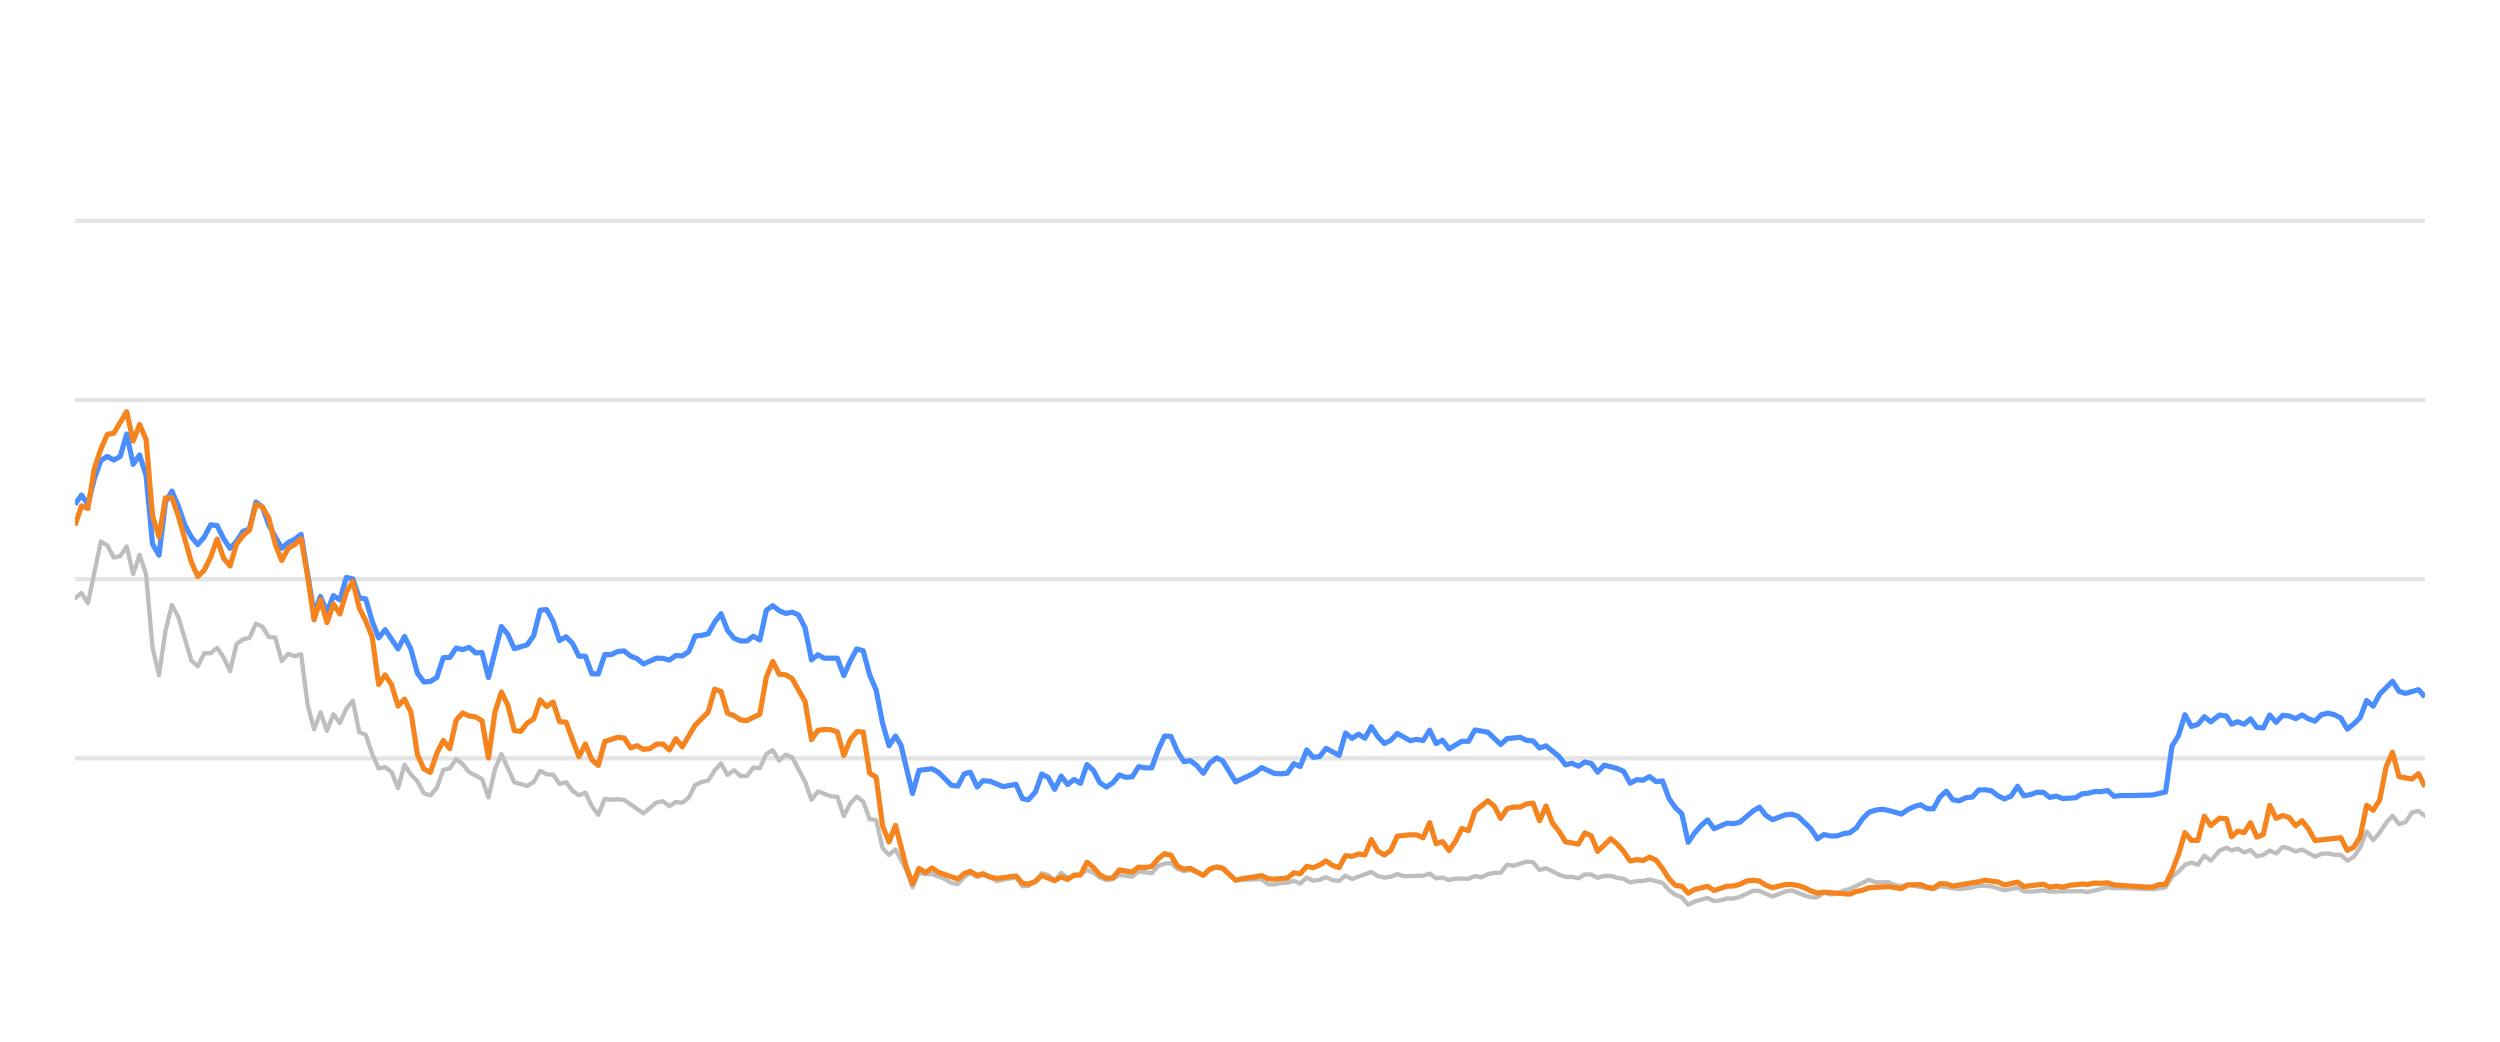
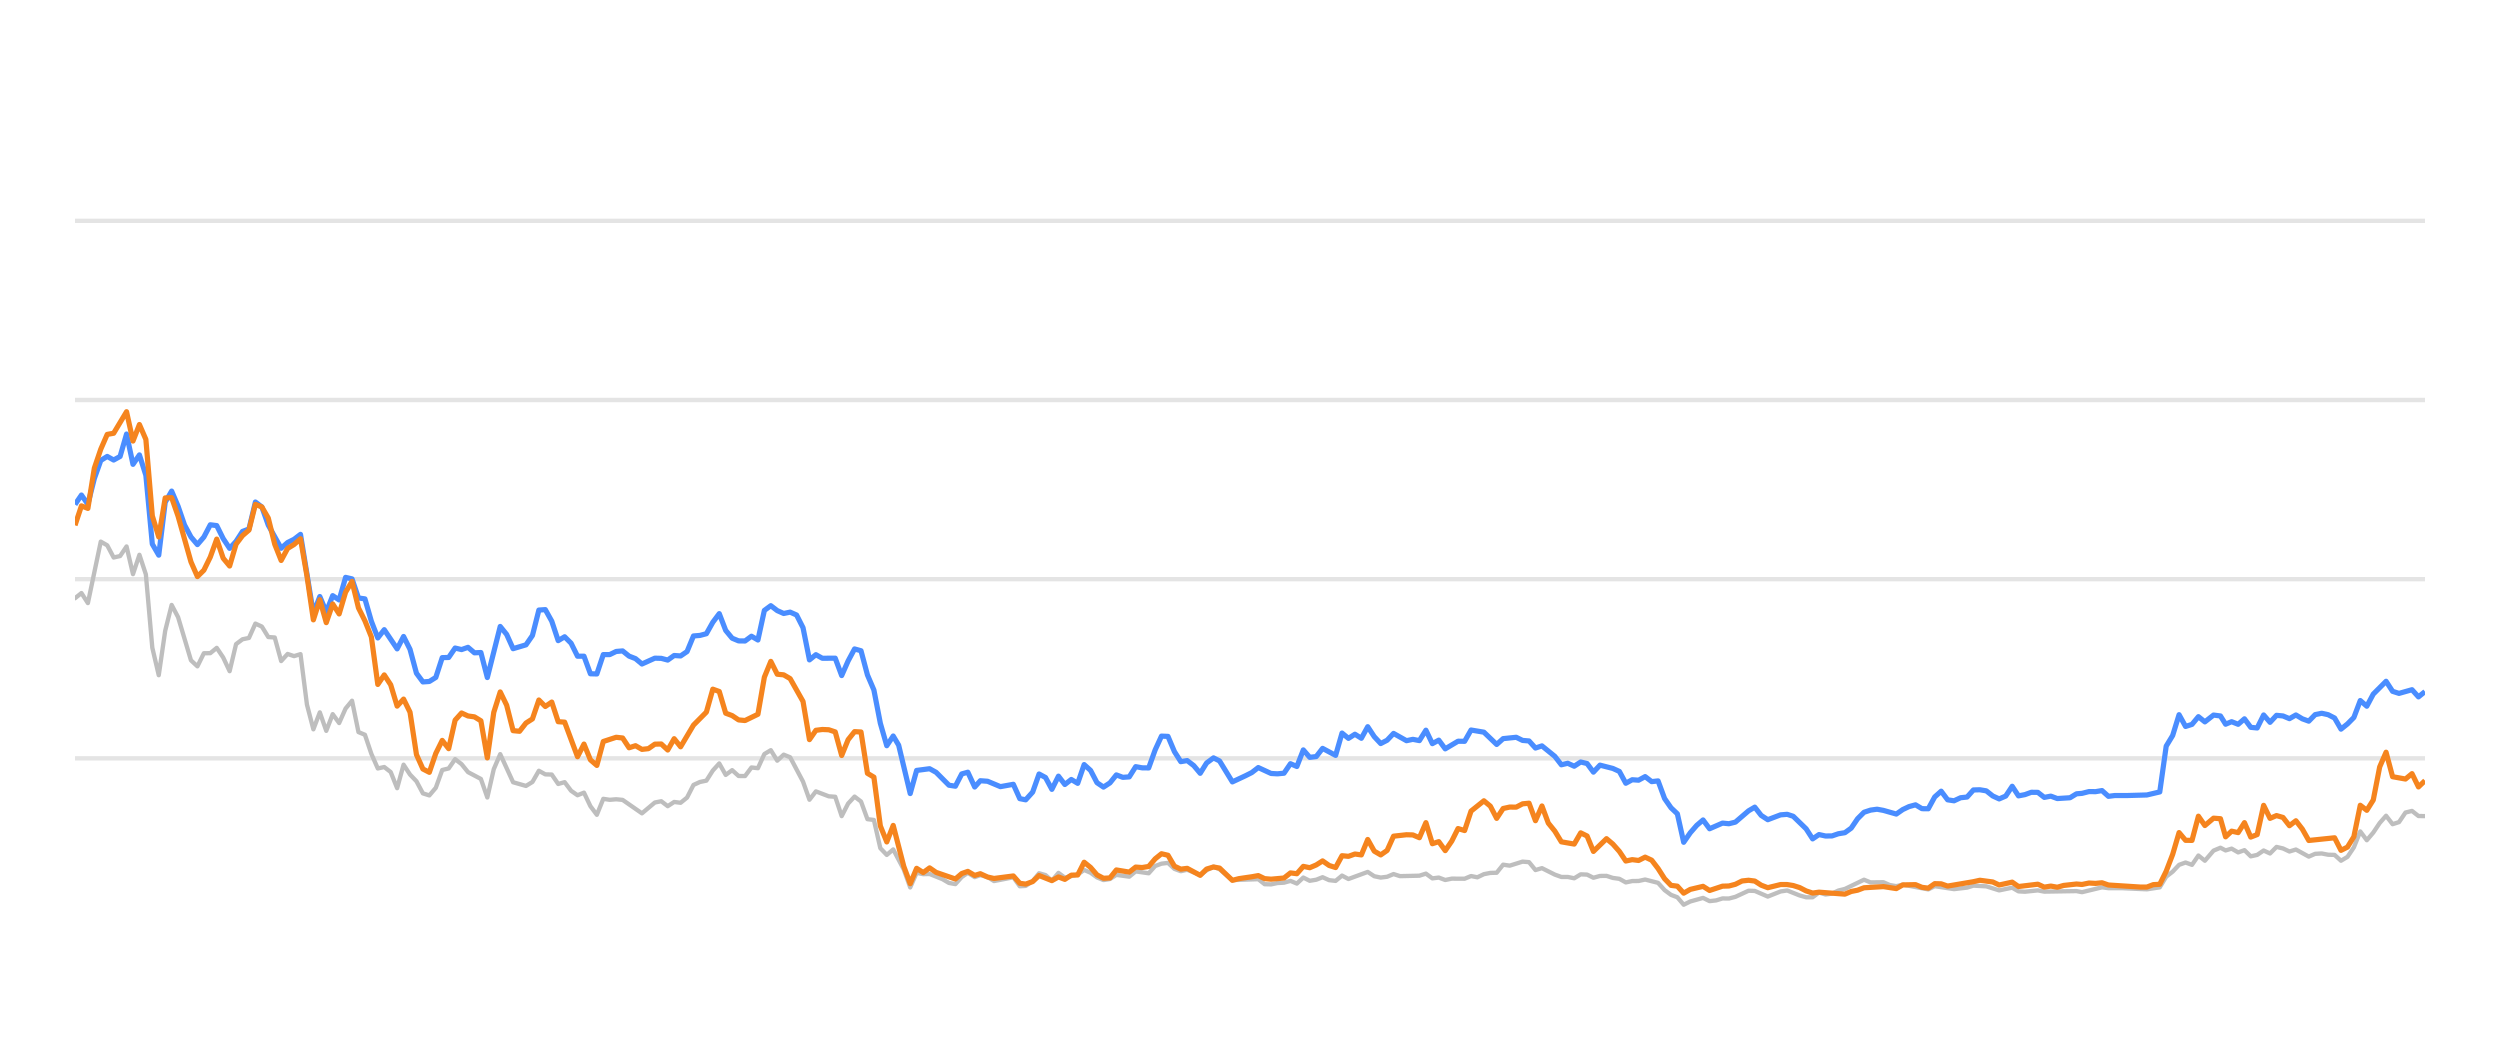
<svg xmlns="http://www.w3.org/2000/svg" width="288pt" height="120pt" viewBox="0 0 288 120" version="1.1">
  <defs>
    <style type="text/css">*{stroke-linejoin: round; stroke-linecap: butt}</style>
  </defs>
  <g id="figure_1">
    <g id="patch_1">
      <path d="M 0 120  L 288 120  L 288 0  L 0 0  L 0 120  z " style="fill: none; opacity: 0" />
    </g>
    <g id="axes_1">
      <g id="patch_2">
        <path d="M 8.64 108  L 279.36 108  L 279.36 4.8  L 8.64 4.8  L 8.64 108  z " style="fill: none" />
      </g>
      <g id="matplotlib.axis_1" />
      <g id="matplotlib.axis_2" />
      <g id="line2d_1">
-         <path d="M 8.64 87.36  L 279.36 87.36  " clip-path="url(#pf5982fec01)" style="fill: none; stroke: #b2b2b2; stroke-opacity: 0.35; stroke-width: 0.5; stroke-linecap: square" />
+         <path d="M 8.64 87.36  L 279.36 87.36  " clip-path="url(#pd85f45afb9)" style="fill: none; stroke: #b2b2b2; stroke-opacity: 0.35; stroke-width: 0.5; stroke-linecap: square" />
      </g>
      <g id="line2d_2">
-         <path d="M 8.64 66.72  L 279.36 66.72  " clip-path="url(#pf5982fec01)" style="fill: none; stroke: #b2b2b2; stroke-opacity: 0.35; stroke-width: 0.5; stroke-linecap: square" />
+         <path d="M 8.64 66.72  L 279.36 66.72  " clip-path="url(#pd85f45afb9)" style="fill: none; stroke: #b2b2b2; stroke-opacity: 0.35; stroke-width: 0.5; stroke-linecap: square" />
      </g>
      <g id="line2d_3">
-         <path d="M 8.64 46.08  L 279.36 46.08  " clip-path="url(#pf5982fec01)" style="fill: none; stroke: #b2b2b2; stroke-opacity: 0.35; stroke-width: 0.5; stroke-linecap: square" />
+         <path d="M 8.64 46.08  L 279.36 46.08  " clip-path="url(#pd85f45afb9)" style="fill: none; stroke: #b2b2b2; stroke-opacity: 0.35; stroke-width: 0.5; stroke-linecap: square" />
      </g>
      <g id="line2d_4">
-         <path d="M 8.64 25.44  L 279.36 25.44  " clip-path="url(#pf5982fec01)" style="fill: none; stroke: #b2b2b2; stroke-opacity: 0.35; stroke-width: 0.5; stroke-linecap: square" />
+         <path d="M 8.64 25.44  L 279.36 25.44  " clip-path="url(#pd85f45afb9)" style="fill: none; stroke: #b2b2b2; stroke-opacity: 0.35; stroke-width: 0.5; stroke-linecap: square" />
      </g>
      <g id="line2d_5">
-         <path d="M 8.64 68.918  L 9.384 68.32  L 10.129 69.475  L 11.617 62.396  L 12.361 62.819  L 13.106 64.223  L 13.85 64.057  L 14.594 62.953  L 15.338 66.142  L 16.083 63.913  L 16.827 66.173  L 17.571 74.615  L 18.315 77.783  L 19.06 72.664  L 19.804 69.692  L 20.548 71.096  L 22.037 76.07  L 22.781 76.761  L 23.525 75.255  L 24.269 75.244  L 25.014 74.635  L 25.758 75.74  L 26.502 77.319  L 27.246 74.202  L 27.991 73.645  L 28.735 73.49  L 29.479 71.839  L 30.223 72.179  L 30.968 73.387  L 31.712 73.438  L 32.456 76.152  L 33.201 75.337  L 33.945 75.585  L 34.689 75.358  L 35.433 81.168  L 36.178 84.016  L 36.922 82.066  L 37.666 84.192  L 38.41 82.272  L 39.155 83.294  L 39.899 81.622  L 40.643 80.724  L 41.387 84.336  L 42.132 84.646  L 42.876 86.844  L 43.62 88.526  L 44.364 88.361  L 45.109 88.939  L 45.853 90.797  L 46.597 88.093  L 47.341 89.228  L 48.086 90.002  L 48.83 91.395  L 49.574 91.632  L 50.318 90.755  L 51.063 88.702  L 51.807 88.526  L 52.551 87.453  L 53.295 88.031  L 54.04 88.949  L 55.528 89.734  L 56.273 91.87  L 57.017 88.609  L 57.761 86.875  L 59.25 90.115  L 60.738 90.539  L 61.482 90.084  L 62.227 88.794  L 62.971 89.207  L 63.715 89.228  L 64.459 90.312  L 65.204 90.105  L 65.948 91.096  L 66.692 91.612  L 67.436 91.313  L 68.181 92.871  L 68.925 93.862  L 69.669 92.025  L 70.413 92.138  L 71.158 92.076  L 71.902 92.148  L 74.135 93.696  L 75.623 92.448  L 76.367 92.303  L 77.112 92.871  L 77.856 92.386  L 78.6 92.479  L 79.345 91.88  L 80.089 90.425  L 80.833 90.084  L 81.577 89.93  L 82.322 88.764  L 83.066 87.948  L 83.81 89.269  L 84.554 88.722  L 85.299 89.393  L 86.043 89.403  L 86.787 88.413  L 87.531 88.495  L 88.276 86.865  L 89.02 86.421  L 89.764 87.628  L 90.508 86.937  L 91.253 87.236  L 92.741 90.043  L 93.485 92.128  L 94.23 91.168  L 95.718 91.736  L 96.462 91.787  L 97.207 94.016  L 97.951 92.572  L 98.695 91.767  L 99.439 92.334  L 100.184 94.367  L 100.928 94.46  L 101.672 97.711  L 102.417 98.485  L 103.161 97.855  L 104.381 100.167  L 105.124 102.231  L 105.865 100.549  L 106.627 100.704  L 107.365 100.683  L 108.856 101.282  L 109.598 101.715  L 110.342 101.849  L 111.077 101.034  L 111.782 100.549  L 112.574 101.044  L 113.225 100.817  L 114.061 101.034  L 114.805 101.498  L 117.037 101.065  L 117.784 102.097  L 118.465 102.056  L 119.269 101.498  L 120.01 100.601  L 120.753 100.807  L 121.489 101.457  L 122.25 100.559  L 122.986 101.106  L 124.473 100.745  L 125.218 100.219  L 125.962 100.539  L 126.701 101.075  L 127.452 101.385  L 128.199 101.261  L 128.938 100.786  L 130.429 100.993  L 131.172 100.384  L 132.674 100.601  L 133.42 99.765  L 134.152 99.496  L 134.902 99.403  L 135.646 100.095  L 136.383 100.363  L 137.123 100.198  L 138.624 100.797  L 139.362 100.26  L 140.161 99.837  L 140.859 100.136  L 142.342 101.385  L 145.333 101.282  L 146.067 101.86  L 146.812 101.88  L 147.55 101.725  L 148.305 101.684  L 149.052 101.478  L 149.791 101.787  L 150.537 101.096  L 151.278 101.467  L 152.029 101.344  L 152.762 101.055  L 153.52 101.395  L 154.268 101.478  L 155.007 100.869  L 155.751 101.261  L 157.977 100.446  L 158.731 100.941  L 159.478 101.096  L 160.219 101.003  L 160.96 100.693  L 161.708 100.931  L 163.945 100.879  L 164.697 100.642  L 165.443 101.189  L 166.186 101.096  L 166.931 101.375  L 167.683 101.22  L 169.168 101.23  L 169.912 100.92  L 170.64 101.065  L 171.397 100.704  L 172.142 100.559  L 172.874 100.539  L 173.621 99.61  L 174.38 99.723  L 175.864 99.259  L 176.612 99.321  L 177.355 100.229  L 178.103 100.012  L 179.593 100.755  L 180.345 101.024  L 181.084 101.024  L 181.831 101.178  L 182.579 100.724  L 183.318 100.755  L 184.052 101.117  L 184.808 100.91  L 185.562 100.9  L 186.295 101.137  L 187.047 101.24  L 187.788 101.653  L 188.533 101.498  L 189.267 101.488  L 190.026 101.323  L 191.518 101.705  L 192.271 102.541  L 193.013 103.088  L 193.745 103.366  L 194.478 104.223  L 195.238 103.851  L 196.715 103.439  L 197.467 103.81  L 198.216 103.728  L 198.963 103.5  L 199.702 103.511  L 200.452 103.315  L 201.969 102.613  L 202.69 102.634  L 204.192 103.284  L 205.667 102.696  L 206.433 102.582  L 207.879 103.16  L 208.623 103.366  L 209.371 103.366  L 210.107 102.819  L 210.865 103.046  L 211.615 102.943  L 212.344 102.592  L 213.1 102.407  L 215.308 101.344  L 216.063 101.653  L 217.548 101.633  L 218.272 101.952  L 219.039 102.087  L 219.781 101.911  L 222.732 102.458  L 223.476 102.087  L 225.707 102.427  L 227.217 102.252  L 227.948 102.025  L 229.436 102.107  L 230.922 102.572  L 232.427 102.262  L 233.153 102.685  L 233.9 102.726  L 235.393 102.572  L 236.137 102.716  L 239.853 102.654  L 240.492 102.778  L 242.801 102.221  L 243.542 102.314  L 245.042 102.314  L 247.985 102.448  L 249.473 102.221  L 250.217 100.993  L 250.964 100.415  L 251.704 99.63  L 252.453 99.362  L 253.197 99.63  L 253.939 98.557  L 254.686 99.156  L 255.688 97.99  L 256.485 97.659  L 257.079 97.969  L 257.774 97.763  L 258.53 98.196  L 259.259 97.938  L 259.984 98.65  L 260.728 98.485  L 261.474 97.979  L 262.213 98.32  L 262.962 97.566  L 263.71 97.742  L 264.455 98.093  L 265.2 97.866  L 266.688 98.681  L 267.426 98.361  L 268.18 98.32  L 268.927 98.464  L 269.669 98.485  L 270.41 99.156  L 271.158 98.712  L 271.897 97.618  L 272.636 95.781  L 273.391 96.792  L 274.138 95.915  L 274.879 94.811  L 275.617 93.975  L 276.369 94.945  L 277.112 94.708  L 277.859 93.604  L 278.612 93.418  L 279.36 94.006  L 279.36 94.006  " clip-path="url(#pf5982fec01)" style="fill: none; stroke: #bebebe; stroke-width: 0.5; stroke-linecap: round" />
+         <path d="M 8.64 68.918  L 9.382 68.32  L 10.124 69.475  L 11.609 62.396  L 12.351 62.819  L 13.093 64.223  L 13.835 64.057  L 14.578 62.953  L 15.32 66.142  L 16.062 63.913  L 16.804 66.173  L 17.546 74.615  L 18.288 77.783  L 19.031 72.664  L 19.773 69.692  L 20.515 71.096  L 21.999 76.07  L 22.742 76.761  L 23.484 75.255  L 24.226 75.244  L 24.968 74.635  L 25.71 75.74  L 26.453 77.319  L 27.195 74.202  L 27.937 73.645  L 28.679 73.49  L 29.421 71.839  L 30.164 72.179  L 30.906 73.387  L 31.648 73.438  L 32.39 76.152  L 33.132 75.337  L 33.874 75.585  L 34.617 75.358  L 35.359 81.168  L 36.101 84.016  L 36.843 82.066  L 37.585 84.192  L 38.328 82.272  L 39.07 83.294  L 39.812 81.622  L 40.554 80.724  L 41.296 84.336  L 42.039 84.646  L 42.781 86.844  L 43.523 88.526  L 44.265 88.361  L 45.007 88.939  L 45.75 90.797  L 46.492 88.093  L 47.234 89.228  L 47.976 90.002  L 48.718 91.395  L 49.46 91.632  L 50.203 90.755  L 50.945 88.702  L 51.687 88.526  L 52.429 87.453  L 53.171 88.031  L 53.914 88.949  L 55.398 89.734  L 56.14 91.87  L 56.882 88.609  L 57.625 86.875  L 59.109 90.115  L 60.593 90.539  L 61.336 90.084  L 62.078 88.794  L 62.82 89.207  L 63.562 89.228  L 64.304 90.312  L 65.046 90.105  L 65.789 91.096  L 66.531 91.612  L 67.273 91.313  L 68.015 92.871  L 68.757 93.862  L 69.5 92.025  L 70.242 92.138  L 70.984 92.076  L 71.726 92.148  L 73.953 93.696  L 75.437 92.448  L 76.179 92.303  L 76.922 92.871  L 77.664 92.386  L 78.406 92.479  L 79.148 91.88  L 79.89 90.425  L 80.632 90.084  L 81.375 89.93  L 82.117 88.764  L 82.859 87.948  L 83.601 89.269  L 84.343 88.722  L 85.086 89.393  L 85.828 89.403  L 86.57 88.413  L 87.312 88.495  L 88.054 86.865  L 88.797 86.421  L 89.539 87.628  L 90.281 86.937  L 91.023 87.236  L 92.508 90.043  L 93.25 92.128  L 93.992 91.168  L 95.476 91.736  L 96.218 91.787  L 96.961 94.016  L 97.703 92.572  L 98.445 91.767  L 99.187 92.334  L 99.929 94.367  L 100.672 94.46  L 101.414 97.711  L 102.156 98.485  L 102.898 97.855  L 104.115 100.167  L 104.856 102.231  L 105.595 100.549  L 106.355 100.704  L 107.091 100.683  L 108.578 101.282  L 109.317 101.715  L 110.059 101.849  L 110.792 101.034  L 111.495 100.549  L 112.285 101.044  L 112.934 100.817  L 113.768 101.034  L 114.51 101.498  L 116.736 101.065  L 117.48 102.097  L 118.16 102.056  L 118.962 101.498  L 119.701 100.601  L 120.442 100.807  L 121.175 101.457  L 121.934 100.559  L 122.669 101.106  L 124.151 100.745  L 124.894 100.219  L 125.636 100.539  L 126.373 101.075  L 127.122 101.385  L 127.867 101.261  L 128.604 100.786  L 130.091 100.993  L 130.832 100.384  L 132.329 100.601  L 133.074 99.765  L 133.803 99.496  L 134.551 99.403  L 135.293 100.095  L 136.028 100.363  L 136.766 100.198  L 138.263 100.797  L 138.999 100.26  L 139.796 99.837  L 140.492 100.136  L 141.97 101.385  L 144.953 101.282  L 145.685 101.86  L 146.428 101.88  L 147.164 101.725  L 147.917 101.684  L 148.662 101.478  L 149.399 101.787  L 150.142 101.096  L 150.882 101.467  L 151.631 101.344  L 152.362 101.055  L 153.117 101.395  L 153.863 101.478  L 154.601 100.869  L 155.342 101.261  L 157.562 100.446  L 158.314 100.941  L 159.058 101.096  L 159.797 101.003  L 160.537 100.693  L 161.283 100.931  L 163.514 100.879  L 164.264 100.642  L 165.008 101.189  L 165.748 101.096  L 166.491 101.375  L 167.242 101.22  L 168.722 101.23  L 169.464 100.92  L 170.19 101.065  L 170.945 100.704  L 171.688 100.559  L 172.417 100.539  L 173.162 99.61  L 173.919 99.723  L 175.399 99.259  L 176.145 99.321  L 176.886 100.229  L 177.632 100.012  L 179.118 100.755  L 179.868 101.024  L 180.605 101.024  L 181.349 101.178  L 182.096 100.724  L 182.832 100.755  L 183.564 101.117  L 184.318 100.91  L 185.07 100.9  L 185.801 101.137  L 186.551 101.24  L 187.291 101.653  L 188.033 101.498  L 188.765 101.488  L 189.522 101.323  L 191.01 101.705  L 191.761 102.541  L 192.501 103.088  L 193.231 103.366  L 193.961 104.223  L 194.719 103.851  L 196.193 103.439  L 196.943 103.81  L 197.689 103.728  L 198.434 103.5  L 199.171 103.511  L 199.919 103.315  L 201.432 102.613  L 202.151 102.634  L 203.649 103.284  L 205.119 102.696  L 205.883 102.582  L 207.326 103.16  L 208.068 103.366  L 208.814 103.366  L 209.547 102.819  L 210.303 103.046  L 211.051 102.943  L 211.778 102.592  L 212.532 102.407  L 214.734 101.344  L 215.487 101.653  L 216.967 101.633  L 217.689 101.952  L 218.454 102.087  L 219.195 101.911  L 222.137 102.458  L 222.879 102.087  L 225.104 102.427  L 226.61 102.252  L 227.338 102.025  L 228.822 102.107  L 230.304 102.572  L 231.805 102.262  L 232.53 102.685  L 233.274 102.726  L 234.763 102.572  L 235.505 102.716  L 239.211 102.654  L 239.848 102.778  L 242.151 102.221  L 242.889 102.314  L 244.385 102.314  L 247.32 102.448  L 248.804 102.221  L 249.546 100.993  L 250.291 100.415  L 251.029 99.63  L 251.776 99.362  L 252.517 99.63  L 253.257 98.557  L 254.002 99.156  L 255.001 97.99  L 255.796 97.659  L 256.389 97.969  L 257.082 97.763  L 257.836 98.196  L 258.562 97.938  L 259.286 98.65  L 260.028 98.485  L 260.771 97.979  L 261.508 98.32  L 262.255 97.566  L 263.002 97.742  L 263.744 98.093  L 264.488 97.866  L 265.971 98.681  L 266.707 98.361  L 267.459 98.32  L 268.204 98.464  L 268.944 98.485  L 269.683 99.156  L 270.429 98.712  L 271.165 97.618  L 271.903 95.781  L 272.656 96.792  L 273.4 95.915  L 274.139 94.811  L 274.875 93.975  L 275.625 94.945  L 276.366 94.708  L 277.111 93.604  L 277.862 93.418  L 278.608 94.006  L 279.36 94.016  L 279.36 94.016  " clip-path="url(#pd85f45afb9)" style="fill: none; stroke: #bebebe; stroke-width: 0.5; stroke-linecap: round" />
      </g>
      <g id="line2d_6">
-         <path d="M 8.64 58.123  L 9.384 57.03  L 10.129 58.092  L 10.873 55.131  L 11.617 53.046  L 12.361 52.582  L 13.106 52.994  L 13.85 52.582  L 14.594 50.002  L 15.338 53.49  L 16.083 52.406  L 16.827 54.759  L 17.571 62.675  L 18.315 63.954  L 19.06 57.865  L 19.804 56.575  L 20.548 58.32  L 21.292 60.476  L 22.037 61.859  L 22.781 62.736  L 23.525 61.87  L 24.269 60.456  L 25.014 60.549  L 25.758 62.045  L 26.502 63.17  L 27.246 62.365  L 27.991 61.219  L 28.735 60.941  L 29.479 57.834  L 30.223 58.402  L 30.968 60.497  L 32.456 63.16  L 33.201 62.499  L 33.945 62.128  L 34.689 61.56  L 36.178 70.662  L 36.922 68.722  L 37.666 70.487  L 38.41 68.619  L 39.155 69.114  L 39.899 66.514  L 40.643 66.689  L 41.387 68.887  L 42.132 68.99  L 42.876 71.57  L 43.62 73.49  L 44.364 72.54  L 45.853 74.749  L 46.597 73.325  L 47.341 74.801  L 48.086 77.556  L 48.83 78.557  L 49.574 78.505  L 50.318 78.041  L 51.063 75.76  L 51.807 75.74  L 52.551 74.656  L 53.295 74.832  L 54.04 74.574  L 54.784 75.203  L 55.528 75.172  L 56.273 78.051  L 57.761 72.169  L 58.505 73.087  L 59.25 74.728  L 60.738 74.285  L 61.482 73.211  L 62.227 70.28  L 62.971 70.229  L 63.715 71.56  L 64.459 73.8  L 65.204 73.356  L 65.948 74.099  L 66.692 75.595  L 67.436 75.595  L 68.181 77.618  L 68.925 77.639  L 69.669 75.409  L 70.413 75.409  L 71.158 75.048  L 71.902 74.986  L 72.646 75.585  L 73.39 75.874  L 74.135 76.493  L 75.623 75.822  L 76.367 75.843  L 77.112 76.039  L 77.856 75.513  L 78.6 75.564  L 79.345 75.059  L 80.089 73.263  L 80.833 73.201  L 81.577 73.005  L 82.322 71.684  L 83.066 70.693  L 83.81 72.623  L 84.554 73.521  L 85.299 73.83  L 86.043 73.841  L 86.787 73.294  L 87.531 73.727  L 88.276 70.322  L 89.02 69.775  L 89.764 70.342  L 90.508 70.673  L 91.253 70.518  L 91.997 70.848  L 92.741 72.313  L 93.485 76.018  L 94.23 75.42  L 94.974 75.833  L 96.462 75.822  L 97.207 77.824  L 97.951 76.142  L 98.695 74.759  L 99.439 74.966  L 100.184 77.752  L 100.928 79.486  L 101.672 83.315  L 102.417 85.905  L 103.161 84.79  L 103.789 85.843  L 105.124 91.416  L 105.865 88.753  L 107.365 88.557  L 108.113 88.97  L 109.598 90.456  L 110.342 90.57  L 111.077 89.156  L 111.782 88.96  L 112.574 90.662  L 113.225 89.94  L 114.061 90.002  L 115.545 90.621  L 117.037 90.353  L 117.784 92.004  L 118.465 92.138  L 119.269 91.251  L 120.01 89.166  L 120.753 89.568  L 121.489 90.931  L 122.25 89.414  L 122.986 90.373  L 123.732 89.796  L 124.473 90.239  L 125.218 88.082  L 125.962 88.753  L 126.701 90.167  L 127.452 90.673  L 128.199 90.188  L 128.938 89.269  L 129.682 89.548  L 130.429 89.496  L 131.172 88.32  L 131.916 88.454  L 132.674 88.464  L 133.42 86.39  L 134.152 84.801  L 134.902 84.832  L 135.646 86.586  L 136.383 87.742  L 137.123 87.618  L 137.878 88.196  L 138.624 89.083  L 139.362 87.897  L 140.161 87.308  L 140.859 87.659  L 142.342 90.074  L 143.842 89.372  L 144.582 89.001  L 145.333 88.423  L 146.812 89.104  L 147.55 89.145  L 148.305 89.073  L 149.052 87.979  L 149.791 88.299  L 150.537 86.39  L 151.278 87.246  L 152.029 87.154  L 152.762 86.214  L 154.268 87.019  L 155.007 84.45  L 155.751 85.059  L 156.499 84.584  L 157.241 85.048  L 157.977 83.717  L 158.731 84.863  L 159.478 85.657  L 160.219 85.275  L 160.96 84.491  L 162.454 85.327  L 163.189 85.172  L 163.945 85.317  L 164.697 84.12  L 165.443 85.668  L 166.186 85.265  L 166.931 86.266  L 168.409 85.389  L 169.168 85.399  L 169.912 84.099  L 171.397 84.347  L 172.874 85.76  L 173.621 85.09  L 175.13 84.935  L 175.864 85.296  L 176.612 85.358  L 177.355 86.173  L 178.103 85.926  L 179.593 87.133  L 180.345 88.103  L 181.084 87.928  L 181.831 88.268  L 182.579 87.783  L 183.318 87.959  L 184.052 88.949  L 184.808 88.144  L 186.295 88.526  L 187.047 88.867  L 187.788 90.229  L 188.533 89.826  L 189.267 89.878  L 190.026 89.465  L 190.782 90.043  L 191.518 89.961  L 192.271 91.994  L 193.013 93.057  L 193.745 93.748  L 194.478 97.03  L 195.238 95.936  L 195.985 95.079  L 196.715 94.46  L 197.467 95.472  L 198.963 94.821  L 199.702 94.894  L 200.452 94.708  L 201.969 93.408  L 202.69 92.984  L 203.43 93.934  L 204.192 94.429  L 205.667 93.872  L 206.433 93.81  L 207.132 94.037  L 208.623 95.482  L 209.371 96.638  L 210.107 96.142  L 210.865 96.307  L 211.615 96.297  L 212.344 96.049  L 213.1 95.926  L 213.831 95.399  L 214.567 94.316  L 215.308 93.573  L 216.063 93.325  L 216.815 93.222  L 217.548 93.356  L 219.039 93.779  L 219.781 93.263  L 220.503 92.922  L 221.259 92.716  L 222.005 93.16  L 222.732 93.17  L 223.476 91.808  L 224.222 91.147  L 224.967 92.138  L 225.707 92.252  L 226.463 91.901  L 227.217 91.818  L 227.948 91.003  L 228.693 90.982  L 229.436 91.106  L 230.18 91.694  L 230.922 92.035  L 231.678 91.705  L 232.427 90.58  L 233.153 91.684  L 233.9 91.54  L 234.639 91.271  L 235.393 91.282  L 236.137 91.86  L 236.888 91.715  L 237.635 91.994  L 239.106 91.901  L 239.853 91.447  L 240.492 91.395  L 241.3 91.189  L 242.053 91.199  L 242.801 91.075  L 243.542 91.736  L 244.296 91.643  L 245.785 91.643  L 247.985 91.581  L 249.473 91.23  L 250.217 85.956  L 250.964 84.728  L 251.704 82.334  L 252.453 83.686  L 253.197 83.449  L 253.939 82.561  L 254.686 83.16  L 255.688 82.375  L 256.485 82.479  L 257.079 83.428  L 257.774 83.139  L 258.53 83.438  L 259.259 82.809  L 259.984 83.789  L 260.728 83.862  L 261.474 82.365  L 262.213 83.211  L 262.962 82.406  L 263.71 82.479  L 264.455 82.788  L 265.2 82.365  L 265.945 82.809  L 266.688 83.077  L 267.426 82.324  L 268.18 82.169  L 268.927 82.334  L 269.669 82.716  L 270.41 83.996  L 271.158 83.397  L 271.897 82.654  L 272.636 80.704  L 273.391 81.354  L 274.138 79.961  L 275.617 78.485  L 276.369 79.641  L 277.112 79.878  L 278.612 79.455  L 279.36 80.28  L 279.36 80.28  " clip-path="url(#pf5982fec01)" style="fill: none; stroke: #4a8dff; stroke-width: 0.6" />
+         <path d="M 8.64 58.123  L 9.382 57.03  L 10.124 58.092  L 10.867 55.131  L 11.609 53.046  L 12.351 52.582  L 13.093 52.994  L 13.835 52.582  L 14.578 50.002  L 15.32 53.49  L 16.062 52.406  L 16.804 54.759  L 17.546 62.675  L 18.288 63.954  L 19.031 57.865  L 19.773 56.575  L 20.515 58.32  L 21.257 60.476  L 21.999 61.859  L 22.742 62.736  L 23.484 61.87  L 24.226 60.456  L 24.968 60.549  L 25.71 62.045  L 26.453 63.17  L 27.195 62.365  L 27.937 61.219  L 28.679 60.941  L 29.421 57.834  L 30.164 58.402  L 30.906 60.497  L 32.39 63.16  L 33.132 62.499  L 33.874 62.128  L 34.617 61.56  L 36.101 70.662  L 36.843 68.722  L 37.585 70.487  L 38.328 68.619  L 39.07 69.114  L 39.812 66.514  L 40.554 66.689  L 41.296 68.887  L 42.039 68.99  L 42.781 71.57  L 43.523 73.49  L 44.265 72.54  L 45.75 74.749  L 46.492 73.325  L 47.234 74.801  L 47.976 77.556  L 48.718 78.557  L 49.46 78.505  L 50.203 78.041  L 50.945 75.76  L 51.687 75.74  L 52.429 74.656  L 53.171 74.832  L 53.914 74.574  L 54.656 75.203  L 55.398 75.172  L 56.14 78.051  L 57.625 72.169  L 58.367 73.087  L 59.109 74.728  L 60.593 74.285  L 61.336 73.211  L 62.078 70.28  L 62.82 70.229  L 63.562 71.56  L 64.304 73.8  L 65.046 73.356  L 65.789 74.099  L 66.531 75.595  L 67.273 75.595  L 68.015 77.618  L 68.757 77.639  L 69.5 75.409  L 70.242 75.409  L 70.984 75.048  L 71.726 74.986  L 72.468 75.585  L 73.211 75.874  L 73.953 76.493  L 75.437 75.822  L 76.179 75.843  L 76.922 76.039  L 77.664 75.513  L 78.406 75.564  L 79.148 75.059  L 79.89 73.263  L 80.632 73.201  L 81.375 73.005  L 82.117 71.684  L 82.859 70.693  L 83.601 72.623  L 84.343 73.521  L 85.086 73.83  L 85.828 73.841  L 86.57 73.294  L 87.312 73.727  L 88.054 70.322  L 88.797 69.775  L 89.539 70.342  L 90.281 70.673  L 91.023 70.518  L 91.765 70.848  L 92.508 72.313  L 93.25 76.018  L 93.992 75.42  L 94.734 75.833  L 96.218 75.822  L 96.961 77.824  L 97.703 76.142  L 98.445 74.759  L 99.187 74.966  L 99.929 77.752  L 100.672 79.486  L 101.414 83.315  L 102.156 85.905  L 102.898 84.79  L 103.525 85.843  L 104.856 91.416  L 105.595 88.753  L 107.091 88.557  L 107.837 88.97  L 109.317 90.456  L 110.059 90.57  L 110.792 89.156  L 111.495 88.96  L 112.285 90.662  L 112.934 89.94  L 113.768 90.002  L 115.248 90.621  L 116.736 90.353  L 117.48 92.004  L 118.16 92.138  L 118.962 91.251  L 119.701 89.166  L 120.442 89.568  L 121.175 90.931  L 121.934 89.414  L 122.669 90.373  L 123.413 89.796  L 124.151 90.239  L 124.894 88.082  L 125.636 88.753  L 126.373 90.167  L 127.122 90.673  L 127.867 90.188  L 128.604 89.269  L 129.346 89.548  L 130.091 89.496  L 130.832 88.32  L 131.573 88.454  L 132.329 88.464  L 133.074 86.39  L 133.803 84.801  L 134.551 84.832  L 135.293 86.586  L 136.028 87.742  L 136.766 87.618  L 137.519 88.196  L 138.263 89.083  L 138.999 87.897  L 139.796 87.308  L 140.492 87.659  L 141.97 90.074  L 143.467 89.372  L 144.204 89.001  L 144.953 88.423  L 146.428 89.104  L 147.164 89.145  L 147.917 89.073  L 148.662 87.979  L 149.399 88.299  L 150.142 86.39  L 150.882 87.246  L 151.631 87.154  L 152.362 86.214  L 153.863 87.019  L 154.601 84.45  L 155.342 85.059  L 156.088 84.584  L 156.828 85.048  L 157.562 83.717  L 158.314 84.863  L 159.058 85.657  L 159.797 85.275  L 160.537 84.491  L 162.027 85.327  L 162.76 85.172  L 163.514 85.317  L 164.264 84.12  L 165.008 85.668  L 165.748 85.265  L 166.491 86.266  L 167.965 85.389  L 168.722 85.399  L 169.464 84.099  L 170.945 84.347  L 172.417 85.76  L 173.162 85.09  L 174.667 84.935  L 175.399 85.296  L 176.145 85.358  L 176.886 86.173  L 177.632 85.926  L 179.118 87.133  L 179.868 88.103  L 180.605 87.928  L 181.349 88.268  L 182.096 87.783  L 182.832 87.959  L 183.564 88.949  L 184.318 88.144  L 185.801 88.526  L 186.551 88.867  L 187.291 90.229  L 188.033 89.826  L 188.765 89.878  L 189.522 89.465  L 190.275 90.043  L 191.01 89.961  L 191.761 91.994  L 192.501 93.057  L 193.231 93.748  L 193.961 97.03  L 194.719 95.936  L 195.465 95.079  L 196.193 94.46  L 196.943 95.472  L 198.434 94.821  L 199.171 94.894  L 199.919 94.708  L 201.432 93.408  L 202.151 92.984  L 202.889 93.934  L 203.649 94.429  L 205.119 93.872  L 205.883 93.81  L 206.581 94.037  L 208.068 95.482  L 208.814 96.638  L 209.547 96.142  L 210.303 96.307  L 211.051 96.297  L 211.778 96.049  L 212.532 95.926  L 213.261 95.399  L 213.995 94.316  L 214.734 93.573  L 215.487 93.325  L 216.236 93.222  L 216.967 93.356  L 218.454 93.779  L 219.195 93.263  L 219.915 92.922  L 220.668 92.716  L 221.412 93.16  L 222.137 93.17  L 222.879 91.808  L 223.623 91.147  L 224.366 92.138  L 225.104 92.252  L 225.858 91.901  L 226.61 91.818  L 227.338 91.003  L 228.081 90.982  L 228.822 91.106  L 229.564 91.694  L 230.304 92.035  L 231.059 91.705  L 231.805 90.58  L 232.53 91.684  L 233.274 91.54  L 234.011 91.271  L 234.763 91.282  L 235.505 91.86  L 236.254 91.715  L 236.999 91.994  L 238.466 91.901  L 239.211 91.447  L 239.848 91.395  L 240.654 91.189  L 241.405 91.199  L 242.151 91.075  L 242.889 91.736  L 243.641 91.643  L 245.126 91.643  L 247.32 91.581  L 248.804 91.23  L 249.546 85.956  L 250.291 84.728  L 251.029 82.334  L 251.776 83.686  L 252.517 83.449  L 253.257 82.561  L 254.002 83.16  L 255.001 82.375  L 255.796 82.479  L 256.389 83.428  L 257.082 83.139  L 257.836 83.438  L 258.562 82.809  L 259.286 83.789  L 260.028 83.862  L 260.771 82.365  L 261.508 83.211  L 262.255 82.406  L 263.002 82.479  L 263.744 82.788  L 264.488 82.365  L 265.23 82.809  L 265.971 83.077  L 266.707 82.324  L 267.459 82.169  L 268.204 82.334  L 268.944 82.716  L 269.683 83.996  L 270.429 83.397  L 271.165 82.654  L 271.903 80.704  L 272.656 81.354  L 273.4 79.961  L 274.875 78.485  L 275.625 79.641  L 276.366 79.878  L 277.862 79.455  L 278.608 80.28  L 279.36 79.672  L 279.36 79.672  " clip-path="url(#pd85f45afb9)" style="fill: none; stroke: #4a8dff; stroke-width: 0.6" />
      </g>
      <g id="line2d_7">
-         <path d="M 8.64 60.518  L 9.384 58.278  L 10.129 58.567  L 10.873 53.934  L 11.617 51.746  L 12.361 50.043  L 13.106 49.909  L 14.594 47.432  L 15.338 50.807  L 16.083 48.908  L 16.827 50.621  L 17.571 59.424  L 18.315 61.859  L 19.06 57.36  L 19.804 57.329  L 20.548 59.465  L 22.037 64.728  L 22.781 66.421  L 23.525 65.688  L 24.269 64.171  L 25.014 62.107  L 25.758 64.305  L 26.502 65.203  L 27.246 62.685  L 27.991 61.704  L 28.735 61.065  L 29.479 58.103  L 30.223 58.402  L 30.968 59.682  L 31.712 62.695  L 32.456 64.563  L 33.201 63.18  L 33.945 62.726  L 34.689 62.066  L 35.433 66.338  L 36.178 71.405  L 36.922 69.083  L 37.666 71.725  L 38.41 69.579  L 39.155 70.724  L 39.899 68.216  L 40.643 66.978  L 41.387 70.033  L 42.132 71.519  L 42.876 73.376  L 43.62 78.846  L 44.364 77.752  L 45.109 78.887  L 45.853 81.343  L 46.597 80.538  L 47.341 82.045  L 48.086 86.927  L 48.83 88.588  L 49.574 88.97  L 50.318 86.792  L 51.063 85.296  L 51.807 86.245  L 52.551 82.964  L 53.295 82.138  L 54.04 82.479  L 54.784 82.582  L 55.528 83.036  L 56.273 87.308  L 57.017 82.066  L 57.761 79.713  L 58.505 81.24  L 59.25 84.171  L 59.994 84.243  L 60.738 83.294  L 61.482 82.819  L 62.227 80.642  L 62.971 81.385  L 63.715 80.879  L 64.459 83.139  L 65.204 83.191  L 66.692 87.174  L 67.436 85.719  L 68.181 87.535  L 68.925 88.175  L 69.669 85.42  L 71.158 84.935  L 71.902 85.017  L 72.646 86.142  L 73.39 85.905  L 74.135 86.328  L 74.879 86.245  L 75.623 85.729  L 76.367 85.709  L 77.112 86.4  L 77.856 85.1  L 78.6 86.029  L 80.089 83.531  L 81.577 82.035  L 82.322 79.393  L 83.066 79.661  L 83.81 82.159  L 84.554 82.437  L 85.299 82.933  L 86.043 83.005  L 87.531 82.283  L 88.276 78.01  L 89.02 76.194  L 89.764 77.67  L 90.508 77.742  L 91.253 78.175  L 92.741 80.807  L 93.485 85.203  L 94.23 84.13  L 94.974 84.037  L 95.718 84.068  L 96.462 84.316  L 97.207 87.03  L 97.951 85.213  L 98.695 84.285  L 99.439 84.326  L 100.184 89.083  L 100.928 89.527  L 101.672 95.141  L 102.417 96.989  L 103.161 95.09  L 104.381 99.806  L 105.124 101.798  L 105.865 100.033  L 106.627 100.518  L 107.365 99.981  L 108.113 100.497  L 110.342 101.261  L 111.077 100.632  L 111.782 100.384  L 112.574 100.848  L 113.225 100.652  L 114.061 101.034  L 114.805 101.199  L 117.037 100.91  L 117.784 101.756  L 118.465 101.849  L 119.269 101.56  L 120.01 100.859  L 121.489 101.447  L 122.25 101.024  L 122.986 101.302  L 123.732 100.817  L 124.473 100.797  L 125.218 99.331  L 125.962 99.93  L 126.701 100.786  L 127.452 101.178  L 128.199 101.137  L 128.938 100.219  L 130.429 100.466  L 131.172 99.888  L 131.916 99.94  L 132.674 99.816  L 133.42 98.939  L 134.152 98.351  L 134.902 98.526  L 135.646 99.785  L 136.383 100.126  L 137.123 100.033  L 138.624 100.838  L 139.362 100.116  L 140.161 99.878  L 140.859 100.002  L 142.342 101.416  L 143.096 101.22  L 144.582 101.003  L 145.333 100.869  L 146.067 101.22  L 146.812 101.282  L 148.305 101.148  L 149.052 100.559  L 149.791 100.652  L 150.537 99.806  L 151.278 99.961  L 152.029 99.641  L 152.762 99.176  L 153.52 99.703  L 154.268 99.94  L 155.007 98.578  L 155.751 98.65  L 156.499 98.382  L 157.241 98.485  L 157.977 96.71  L 158.731 98.052  L 159.478 98.485  L 160.219 97.969  L 160.96 96.328  L 162.454 96.163  L 163.189 96.184  L 163.945 96.504  L 164.697 94.77  L 165.443 97.195  L 166.186 96.958  L 166.931 97.99  L 167.683 96.896  L 168.409 95.451  L 169.168 95.678  L 169.912 93.438  L 171.397 92.252  L 172.142 92.871  L 172.874 94.274  L 173.621 93.139  L 174.38 92.974  L 175.13 92.984  L 175.864 92.603  L 176.612 92.53  L 177.355 94.543  L 178.103 92.85  L 178.838 94.821  L 179.593 95.75  L 180.345 96.978  L 181.831 97.236  L 182.579 95.946  L 183.318 96.307  L 184.052 98.082  L 185.562 96.617  L 186.295 97.236  L 187.047 98.082  L 187.788 99.187  L 188.533 99.032  L 189.267 99.125  L 190.026 98.743  L 190.782 99.094  L 191.518 100.054  L 192.271 101.23  L 193.013 101.994  L 193.745 102.087  L 194.478 102.892  L 195.238 102.458  L 196.715 102.107  L 197.467 102.582  L 198.963 102.087  L 199.702 102.066  L 200.452 101.87  L 201.221 101.488  L 201.969 101.406  L 202.69 101.498  L 203.43 101.973  L 204.192 102.262  L 205.667 101.901  L 206.433 101.901  L 207.132 102.014  L 207.879 102.252  L 208.623 102.634  L 209.371 102.881  L 210.107 102.778  L 213.1 103.005  L 213.831 102.696  L 214.567 102.551  L 215.308 102.272  L 217.548 102.138  L 219.039 102.365  L 219.781 101.942  L 221.259 101.911  L 222.005 102.221  L 222.732 102.314  L 223.476 101.798  L 224.222 101.818  L 224.967 102.076  L 227.948 101.571  L 228.693 101.406  L 230.18 101.602  L 230.922 101.952  L 232.427 101.622  L 233.153 102.128  L 235.393 101.86  L 236.137 102.2  L 236.888 102.076  L 237.635 102.21  L 238.364 102.004  L 239.853 101.839  L 240.492 101.891  L 241.3 101.725  L 242.053 101.767  L 242.801 101.694  L 243.542 101.952  L 247.242 102.19  L 247.985 102.19  L 248.728 101.911  L 249.473 101.87  L 250.217 100.363  L 250.964 98.423  L 251.704 95.915  L 252.453 96.803  L 253.197 96.813  L 253.939 94.027  L 254.686 95.1  L 255.688 94.254  L 256.485 94.316  L 257.079 96.4  L 257.774 95.75  L 258.53 95.915  L 259.259 94.77  L 259.984 96.431  L 260.728 96.142  L 261.474 92.778  L 262.213 94.274  L 262.962 93.954  L 263.71 94.171  L 264.455 95.121  L 265.2 94.553  L 265.945 95.513  L 266.688 96.823  L 269.669 96.514  L 270.41 97.959  L 271.158 97.587  L 271.897 96.39  L 272.636 92.768  L 273.391 93.346  L 274.138 92.159  L 274.879 88.351  L 275.617 86.658  L 276.369 89.476  L 277.859 89.744  L 278.612 89.125  L 279.36 90.652  L 279.36 90.652  " clip-path="url(#pf5982fec01)" style="fill: none; stroke: #f5841e; stroke-width: 0.6" />
+         <path d="M 8.64 60.518  L 9.382 58.278  L 10.124 58.567  L 10.867 53.934  L 11.609 51.746  L 12.351 50.043  L 13.093 49.909  L 14.578 47.432  L 15.32 50.807  L 16.062 48.908  L 16.804 50.621  L 17.546 59.424  L 18.288 61.859  L 19.031 57.36  L 19.773 57.329  L 20.515 59.465  L 21.999 64.728  L 22.742 66.421  L 23.484 65.688  L 24.226 64.171  L 24.968 62.107  L 25.71 64.305  L 26.453 65.203  L 27.195 62.685  L 27.937 61.704  L 28.679 61.065  L 29.421 58.103  L 30.164 58.402  L 30.906 59.682  L 31.648 62.695  L 32.39 64.563  L 33.132 63.18  L 33.874 62.726  L 34.617 62.066  L 35.359 66.338  L 36.101 71.405  L 36.843 69.083  L 37.585 71.725  L 38.328 69.579  L 39.07 70.724  L 39.812 68.216  L 40.554 66.978  L 41.296 70.033  L 42.039 71.519  L 42.781 73.376  L 43.523 78.846  L 44.265 77.752  L 45.007 78.887  L 45.75 81.343  L 46.492 80.538  L 47.234 82.045  L 47.976 86.927  L 48.718 88.588  L 49.46 88.97  L 50.203 86.792  L 50.945 85.296  L 51.687 86.245  L 52.429 82.964  L 53.171 82.138  L 53.914 82.479  L 54.656 82.582  L 55.398 83.036  L 56.14 87.308  L 56.882 82.066  L 57.625 79.713  L 58.367 81.24  L 59.109 84.171  L 59.851 84.243  L 60.593 83.294  L 61.336 82.819  L 62.078 80.642  L 62.82 81.385  L 63.562 80.879  L 64.304 83.139  L 65.046 83.191  L 66.531 87.174  L 67.273 85.719  L 68.015 87.535  L 68.757 88.175  L 69.5 85.42  L 70.984 84.935  L 71.726 85.017  L 72.468 86.142  L 73.211 85.905  L 73.953 86.328  L 74.695 86.245  L 75.437 85.729  L 76.179 85.709  L 76.922 86.4  L 77.664 85.1  L 78.406 86.029  L 79.89 83.531  L 81.375 82.035  L 82.117 79.393  L 82.859 79.661  L 83.601 82.159  L 84.343 82.437  L 85.086 82.933  L 85.828 83.005  L 87.312 82.283  L 88.054 78.01  L 88.797 76.194  L 89.539 77.67  L 90.281 77.742  L 91.023 78.175  L 92.508 80.807  L 93.25 85.203  L 93.992 84.13  L 94.734 84.037  L 95.476 84.068  L 96.218 84.316  L 96.961 87.03  L 97.703 85.213  L 98.445 84.285  L 99.187 84.326  L 99.929 89.083  L 100.672 89.527  L 101.414 95.141  L 102.156 96.989  L 102.898 95.09  L 104.115 99.806  L 104.856 101.798  L 105.595 100.033  L 106.355 100.518  L 107.091 99.981  L 107.837 100.497  L 110.059 101.261  L 110.792 100.632  L 111.495 100.384  L 112.285 100.848  L 112.934 100.652  L 113.768 101.034  L 114.51 101.199  L 116.736 100.91  L 117.48 101.756  L 118.16 101.849  L 118.962 101.56  L 119.701 100.859  L 121.175 101.447  L 121.934 101.024  L 122.669 101.302  L 123.413 100.817  L 124.151 100.797  L 124.894 99.331  L 125.636 99.93  L 126.373 100.786  L 127.122 101.178  L 127.867 101.137  L 128.604 100.219  L 130.091 100.466  L 130.832 99.888  L 131.573 99.94  L 132.329 99.816  L 133.074 98.939  L 133.803 98.351  L 134.551 98.526  L 135.293 99.785  L 136.028 100.126  L 136.766 100.033  L 138.263 100.838  L 138.999 100.116  L 139.796 99.878  L 140.492 100.002  L 141.97 101.416  L 142.722 101.22  L 144.204 101.003  L 144.953 100.869  L 145.685 101.22  L 146.428 101.282  L 147.917 101.148  L 148.662 100.559  L 149.399 100.652  L 150.142 99.806  L 150.882 99.961  L 151.631 99.641  L 152.362 99.176  L 153.117 99.703  L 153.863 99.94  L 154.601 98.578  L 155.342 98.65  L 156.088 98.382  L 156.828 98.485  L 157.562 96.71  L 158.314 98.052  L 159.058 98.485  L 159.797 97.969  L 160.537 96.328  L 162.027 96.163  L 162.76 96.184  L 163.514 96.504  L 164.264 94.77  L 165.008 97.195  L 165.748 96.958  L 166.491 97.99  L 167.242 96.896  L 167.965 95.451  L 168.722 95.678  L 169.464 93.438  L 170.945 92.252  L 171.688 92.871  L 172.417 94.274  L 173.162 93.139  L 173.919 92.974  L 174.667 92.984  L 175.399 92.603  L 176.145 92.53  L 176.886 94.543  L 177.632 92.85  L 178.365 94.821  L 179.118 95.75  L 179.868 96.978  L 181.349 97.236  L 182.096 95.946  L 182.832 96.307  L 183.564 98.082  L 185.07 96.617  L 185.801 97.236  L 186.551 98.082  L 187.291 99.187  L 188.033 99.032  L 188.765 99.125  L 189.522 98.743  L 190.275 99.094  L 191.01 100.054  L 191.761 101.23  L 192.501 101.994  L 193.231 102.087  L 193.961 102.892  L 194.719 102.458  L 196.193 102.107  L 196.943 102.582  L 198.434 102.087  L 199.171 102.066  L 199.919 101.87  L 200.686 101.488  L 201.432 101.406  L 202.151 101.498  L 202.889 101.973  L 203.649 102.262  L 205.119 101.901  L 205.883 101.901  L 206.581 102.014  L 207.326 102.252  L 208.068 102.634  L 208.814 102.881  L 209.547 102.778  L 212.532 103.005  L 213.261 102.696  L 213.995 102.551  L 214.734 102.272  L 216.967 102.138  L 218.454 102.365  L 219.195 101.942  L 220.668 101.911  L 221.412 102.221  L 222.137 102.314  L 222.879 101.798  L 223.623 101.818  L 224.366 102.076  L 227.338 101.571  L 228.081 101.406  L 229.564 101.602  L 230.304 101.952  L 231.805 101.622  L 232.53 102.128  L 234.763 101.86  L 235.505 102.2  L 236.254 102.076  L 236.999 102.21  L 237.726 102.004  L 239.211 101.839  L 239.848 101.891  L 240.654 101.725  L 241.405 101.767  L 242.151 101.694  L 242.889 101.952  L 246.579 102.19  L 247.32 102.19  L 248.061 101.911  L 248.804 101.87  L 249.546 100.363  L 250.291 98.423  L 251.029 95.915  L 251.776 96.803  L 252.517 96.813  L 253.257 94.027  L 254.002 95.1  L 255.001 94.254  L 255.796 94.316  L 256.389 96.4  L 257.082 95.75  L 257.836 95.915  L 258.562 94.77  L 259.286 96.431  L 260.028 96.142  L 260.771 92.778  L 261.508 94.274  L 262.255 93.954  L 263.002 94.171  L 263.744 95.121  L 264.488 94.553  L 265.23 95.513  L 265.971 96.823  L 268.944 96.514  L 269.683 97.959  L 270.429 97.587  L 271.165 96.39  L 271.903 92.768  L 272.656 93.346  L 273.4 92.159  L 274.139 88.351  L 274.875 86.658  L 275.625 89.476  L 277.111 89.744  L 277.862 89.125  L 278.608 90.652  L 279.36 89.93  L 279.36 89.93  " clip-path="url(#pd85f45afb9)" style="fill: none; stroke: #f5841e; stroke-width: 0.6" />
      </g>
    </g>
  </g>
  <defs>
-     <clipPath id="pf5982fec01">
+     <clipPath id="pd85f45afb9">
      <rect x="8.64" y="4.8" width="270.72" height="103.2" />
    </clipPath>
  </defs>
</svg>
